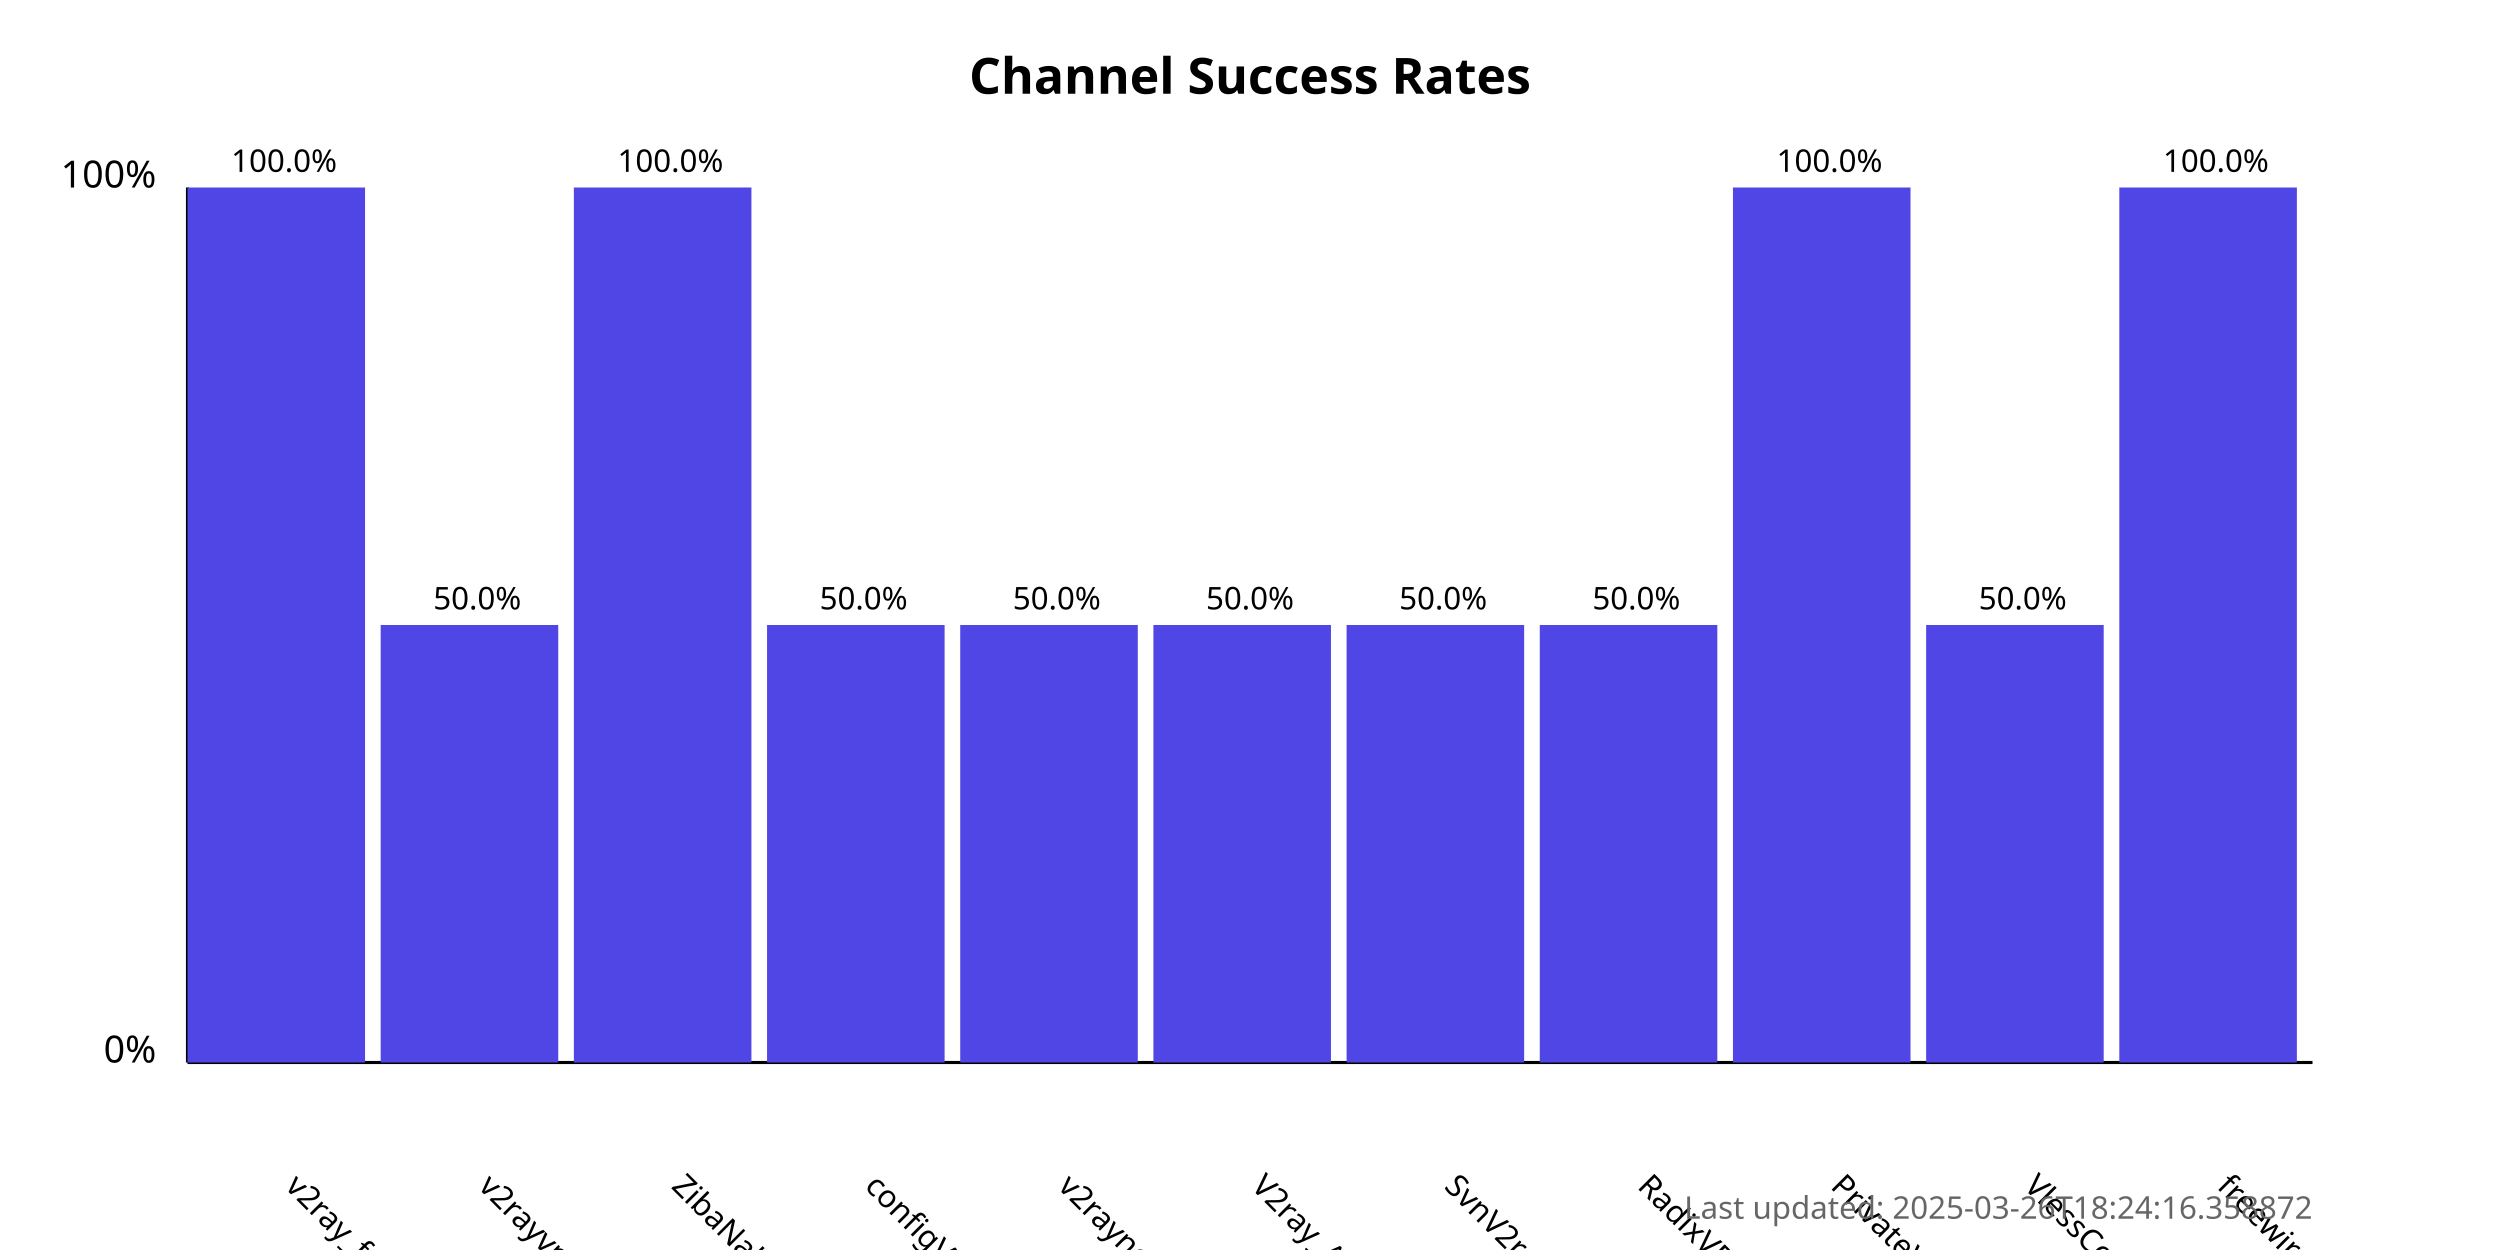
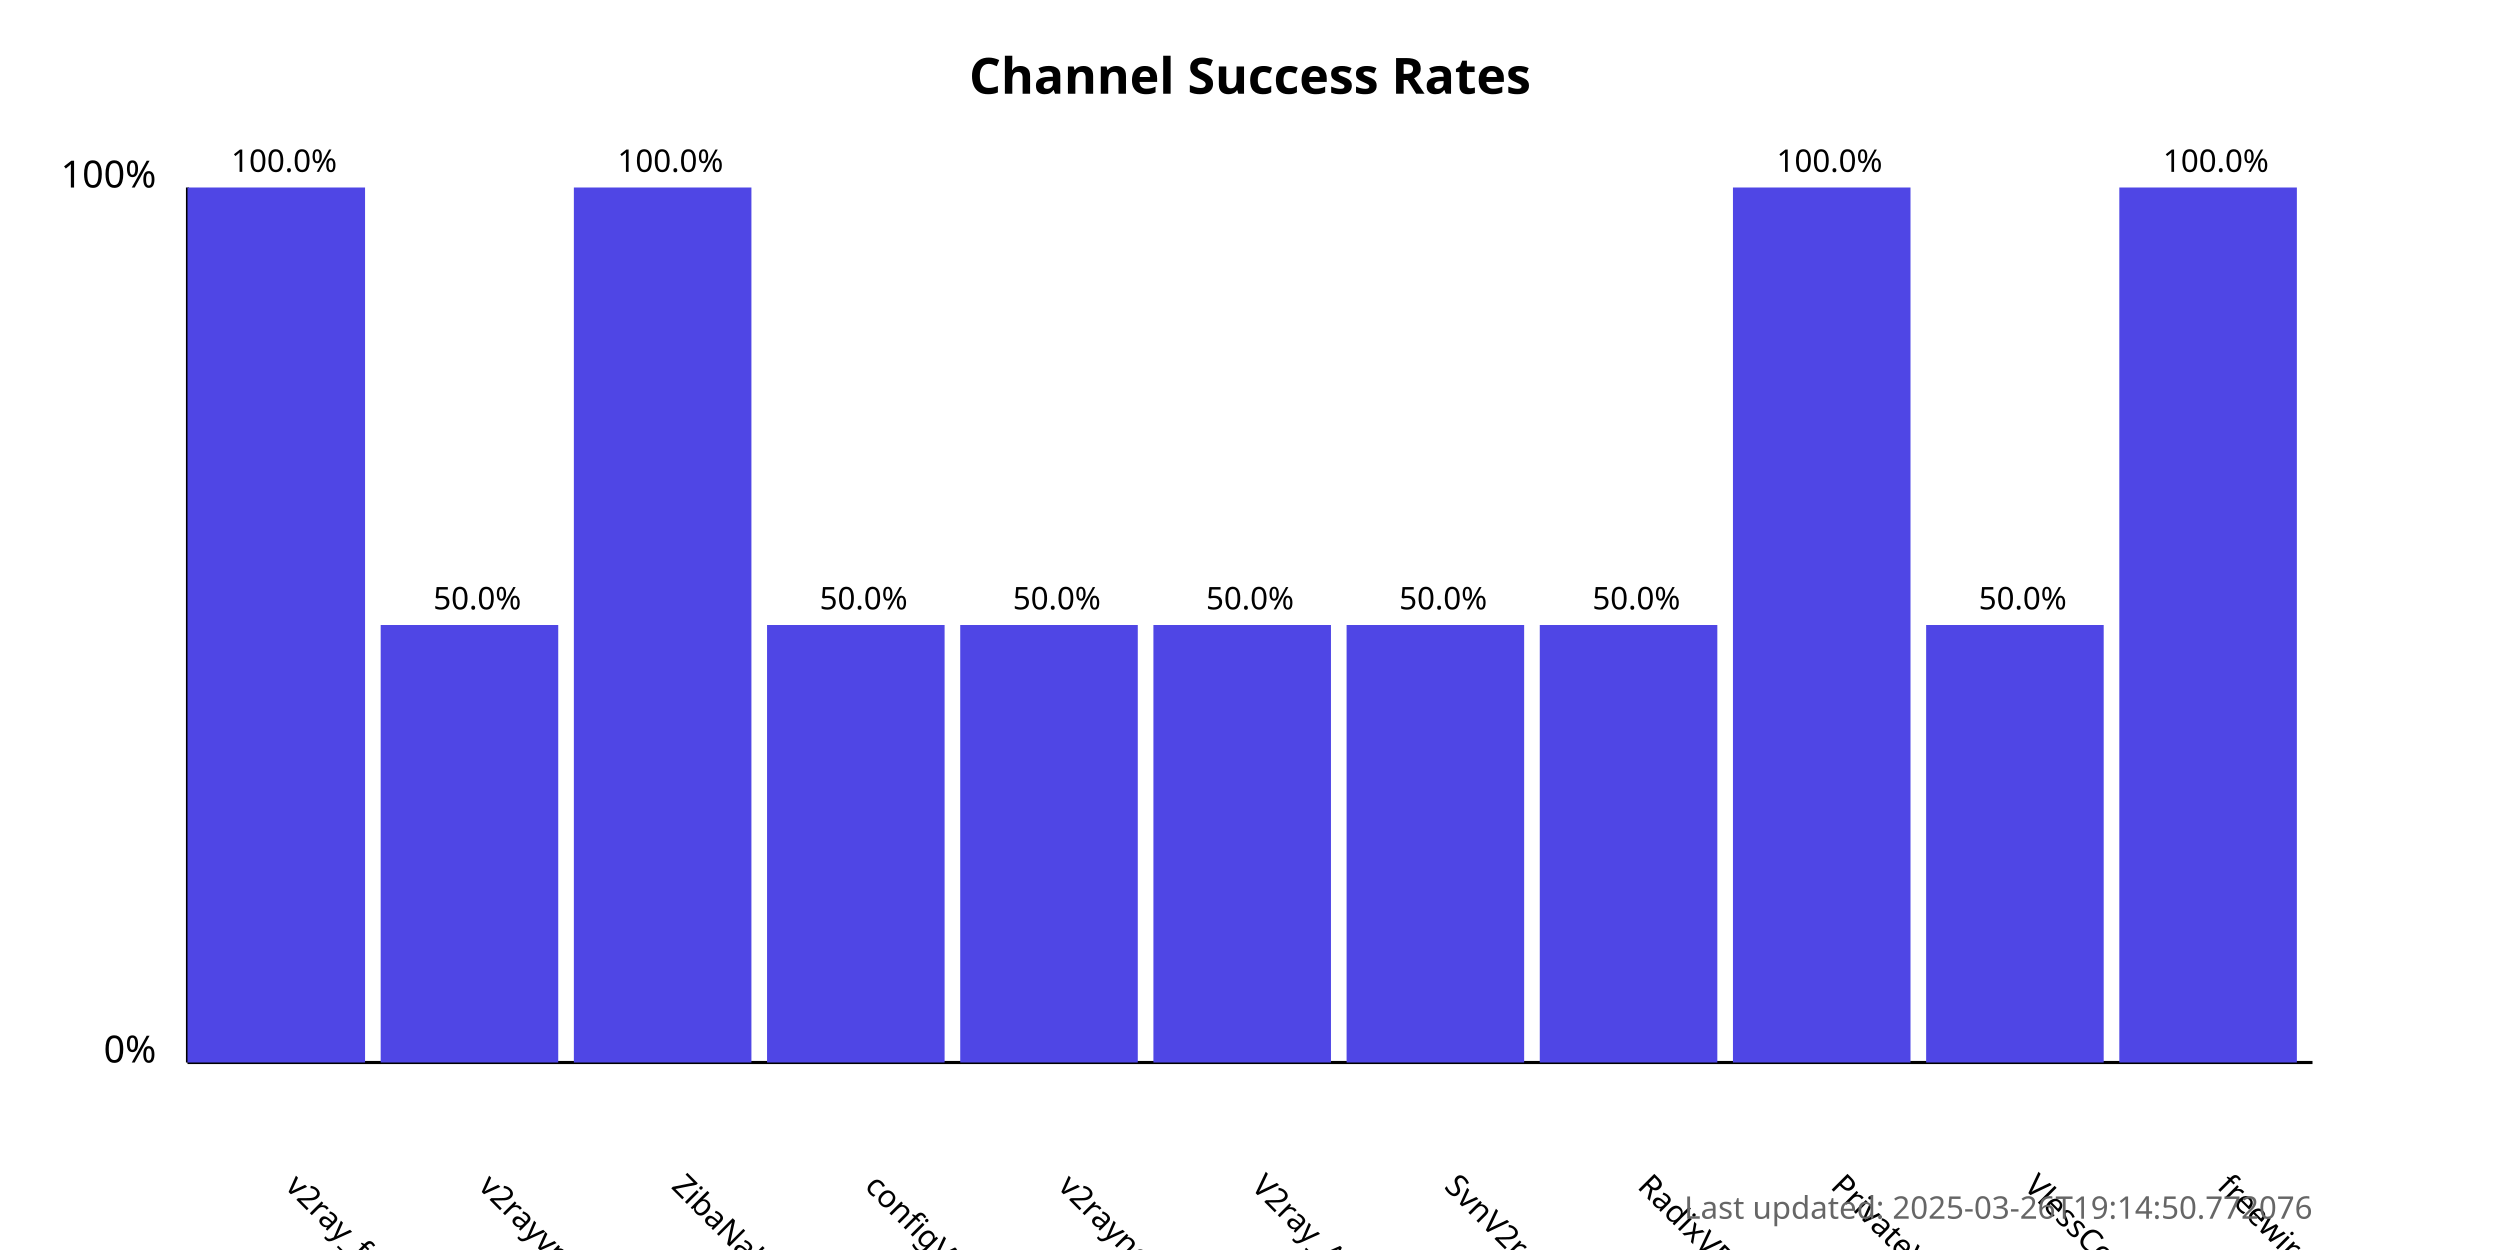
<svg xmlns="http://www.w3.org/2000/svg" width="800" height="400">
  <style>
            .chart-title { font: bold 16px sans-serif; }
            .axis-label { font: 12px sans-serif; }
            .tick-label { font: 10px sans-serif; }
            .bar { fill: #4f46e5; }
            .bar:hover { fill: #6366f1; }
            .timestamp { font: 10px sans-serif; fill: #666; }
        </style>
  <text x="400.0" y="30" text-anchor="middle" class="chart-title">
            Channel Success Rates
        </text>
  <line x1="60" y1="340" x2="60" y2="60" stroke="black" stroke-width="1" />
  <line x1="60" y1="340" x2="740" y2="340" stroke="black" stroke-width="1" />
  <text x="50" y="340" text-anchor="end" class="axis-label">0%</text>
  <text x="50" y="60" text-anchor="end" class="axis-label">100%</text>
  <g>
    <rect x="60" y="60.0" width="56.818" height="280.0" class="bar" />
    <text x="90.909" y="380" transform="rotate(45, 90.90909, 380)" text-anchor="start" class="tick-label">
                v2ray_free_conf
            </text>
    <text x="90.909" y="55.0" text-anchor="middle" class="tick-label">
                100.0%
            </text>
  </g>
  <g>
    <rect x="121.818" y="200.0" width="56.818" height="140.0" class="bar" />
    <text x="152.727" y="380" transform="rotate(45, 152.7273, 380)" text-anchor="start" class="tick-label">
                v2rayvpno
            </text>
    <text x="152.727" y="195.0" text-anchor="middle" class="tick-label">
                50.0%
            </text>
  </g>
  <g>
    <rect x="183.636" y="60.0" width="56.818" height="280.0" class="bar" />
    <text x="214.545" y="380" transform="rotate(45, 214.5455, 380)" text-anchor="start" class="tick-label">
                ZibaNabz
            </text>
    <text x="214.545" y="55.0" text-anchor="middle" class="tick-label">
                100.0%
            </text>
  </g>
  <g>
    <rect x="245.455" y="200.0" width="56.818" height="140.0" class="bar" />
    <text x="276.364" y="380" transform="rotate(45, 276.3636, 380)" text-anchor="start" class="tick-label">
                configV2rayForFree
            </text>
    <text x="276.364" y="195.0" text-anchor="middle" class="tick-label">
                50.0%
            </text>
  </g>
  <g>
    <rect x="307.273" y="200.0" width="56.818" height="140.0" class="bar" />
    <text x="338.182" y="380" transform="rotate(45, 338.1818, 380)" text-anchor="start" class="tick-label">
                v2rayngvpn
            </text>
    <text x="338.182" y="195.0" text-anchor="middle" class="tick-label">
                50.0%
            </text>
  </g>
  <g>
    <rect x="369.091" y="200.0" width="56.818" height="140.0" class="bar" />
    <text x="400.0" y="380" transform="rotate(45, 400.0, 380)" text-anchor="start" class="tick-label">
                V2ray_Alpha
            </text>
    <text x="400.0" y="195.0" text-anchor="middle" class="tick-label">
                50.0%
            </text>
  </g>
  <g>
    <rect x="430.909" y="200.0" width="56.818" height="140.0" class="bar" />
    <text x="461.818" y="380" transform="rotate(45, 461.8182, 380)" text-anchor="start" class="tick-label">
                SvnV2ray
            </text>
    <text x="461.818" y="195.0" text-anchor="middle" class="tick-label">
                50.0%
            </text>
  </g>
  <g>
    <rect x="492.727" y="200.0" width="56.818" height="140.0" class="bar" />
    <text x="523.636" y="380" transform="rotate(45, 523.6364, 380)" text-anchor="start" class="tick-label">
                RadixVPN
            </text>
    <text x="523.636" y="195.0" text-anchor="middle" class="tick-label">
                50.0%
            </text>
  </g>
  <g>
    <rect x="554.545" y="60.0" width="56.818" height="280.0" class="bar" />
    <text x="585.455" y="380" transform="rotate(45, 585.4545, 380)" text-anchor="start" class="tick-label">
                PrivateVPNs
            </text>
    <text x="585.455" y="55.0" text-anchor="middle" class="tick-label">
                100.0%
            </text>
  </g>
  <g>
    <rect x="616.364" y="200.0" width="56.818" height="140.0" class="bar" />
    <text x="647.273" y="380" transform="rotate(45, 647.2727, 380)" text-anchor="start" class="tick-label">
                VlessConfig
            </text>
    <text x="647.273" y="195.0" text-anchor="middle" class="tick-label">
                50.0%
            </text>
  </g>
  <g>
    <rect x="678.182" y="60.0" width="56.818" height="280.0" class="bar" />
    <text x="709.091" y="380" transform="rotate(45, 709.0909, 380)" text-anchor="start" class="tick-label">
                freewireguard
            </text>
    <text x="709.091" y="55.0" text-anchor="middle" class="tick-label">
                100.0%
            </text>
  </g>
  <text x="740" y="390" text-anchor="end" class="timestamp">
-             Last updated: 2025-03-26T18:24:16.358872
+             Last updated: 2025-03-26T19:14:50.772076
        </text>
</svg>
